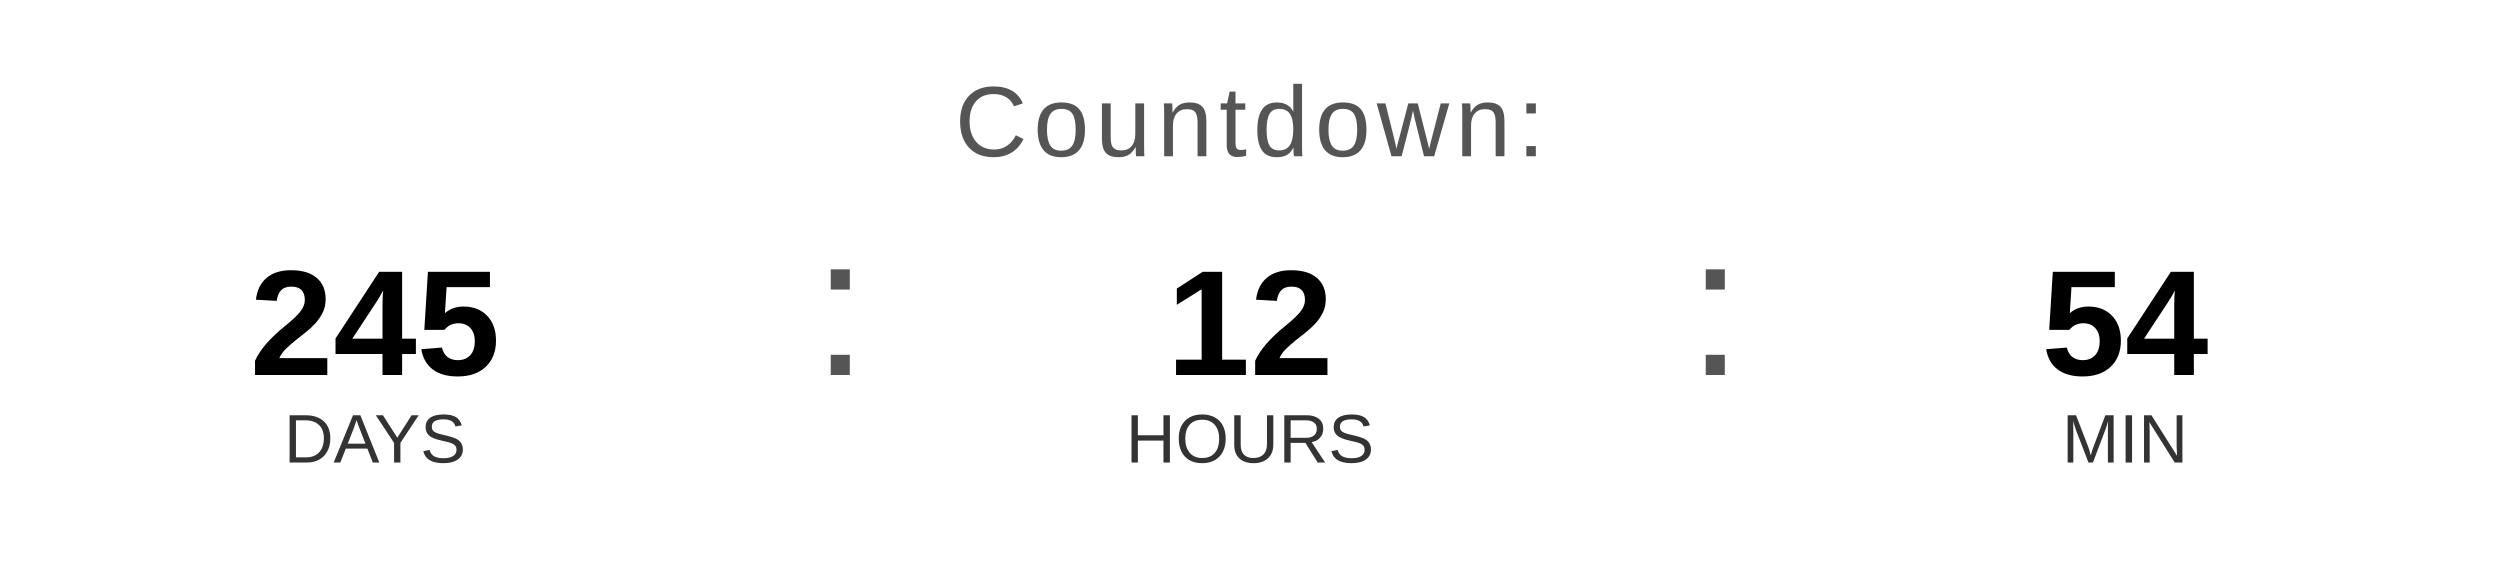
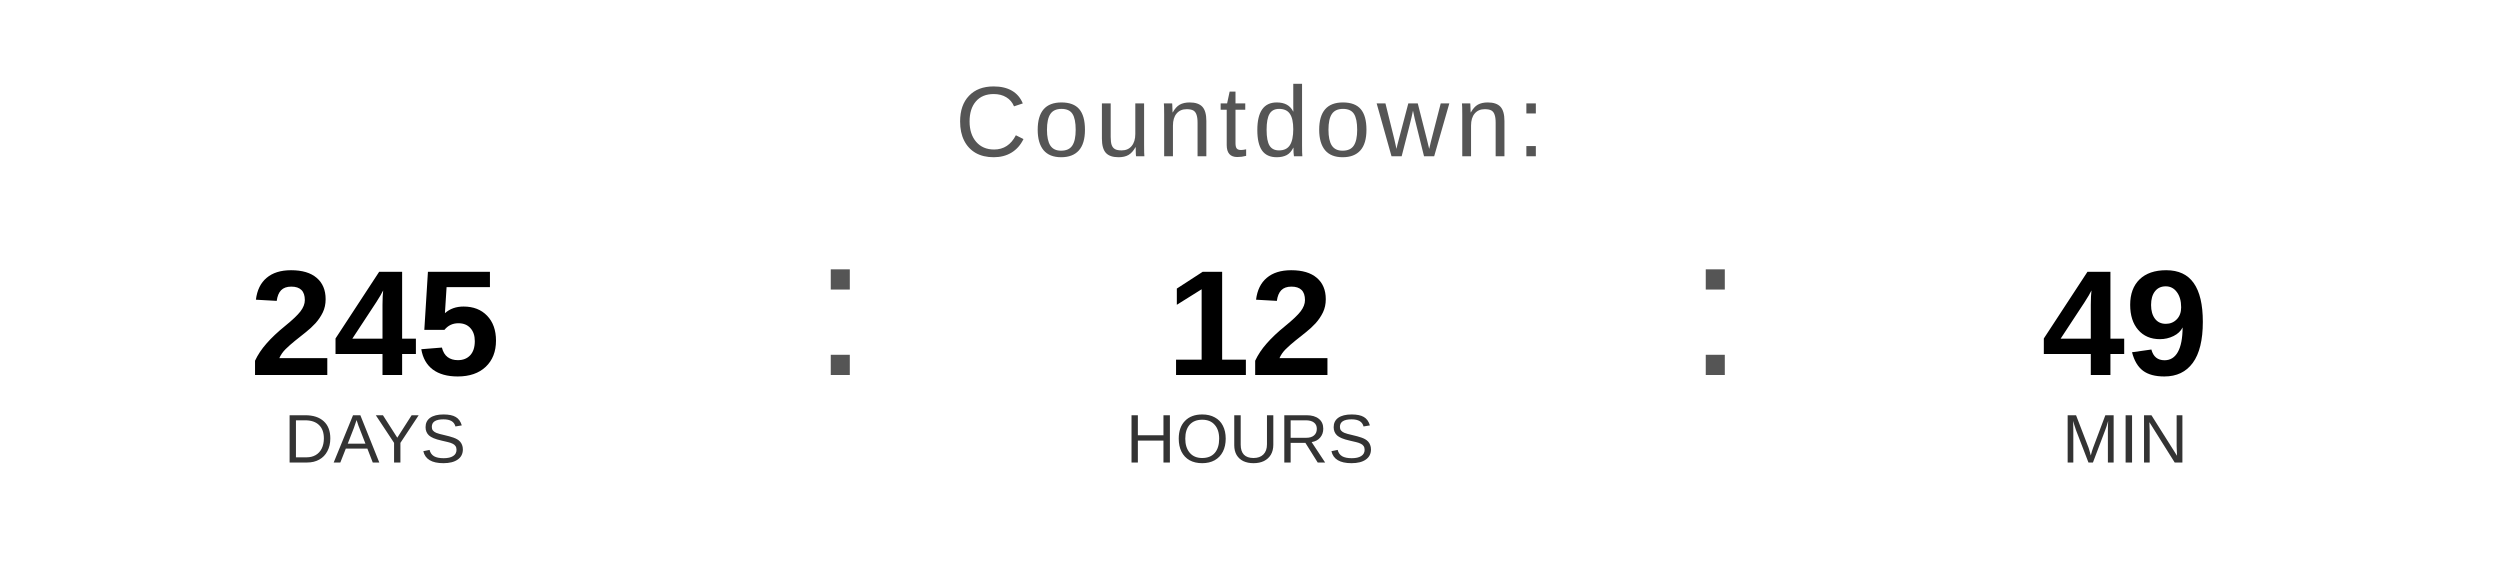
<svg xmlns="http://www.w3.org/2000/svg" width="400" height="90" viewBox="0 0 400 90">
  <text x="200" y="25" font-family="Arial, Helvetica, sans-serif" font-size="16" fill="#555555" text-anchor="middle" letter-spacing="1">
    Countdown:
  </text>
  <text x="60" y="60" font-family="Arial, Helvetica, sans-serif" font-size="24" font-weight="bold" fill="#000000" text-anchor="middle">245</text>
  <text x="60" y="74" font-family="Arial, Helvetica, sans-serif" font-size="11" fill="#333333" text-anchor="middle">DAYS</text>
  <text x="130" y="60" font-family="Arial, sans-serif" font-size="32" fill="#555555">:</text>
  <text x="200" y="60" font-family="Arial, Helvetica, sans-serif" font-size="24" font-weight="bold" fill="#000000" text-anchor="middle">12</text>
  <text x="200" y="74" font-family="Arial, Helvetica, sans-serif" font-size="11" fill="#333333" text-anchor="middle">HOURS</text>
  <text x="270" y="60" font-family="Arial, sans-serif" font-size="32" fill="#555555">:</text>
-   <text x="340" y="60" font-family="Arial, Helvetica, sans-serif" font-size="24" font-weight="bold" fill="#000000" text-anchor="middle">54</text>
+   <text x="340" y="60" font-family="Arial, Helvetica, sans-serif" font-size="24" font-weight="bold" fill="#000000" text-anchor="middle">49</text>
  <text x="340" y="74" font-family="Arial, Helvetica, sans-serif" font-size="11" fill="#333333" text-anchor="middle">MIN</text>
</svg>
